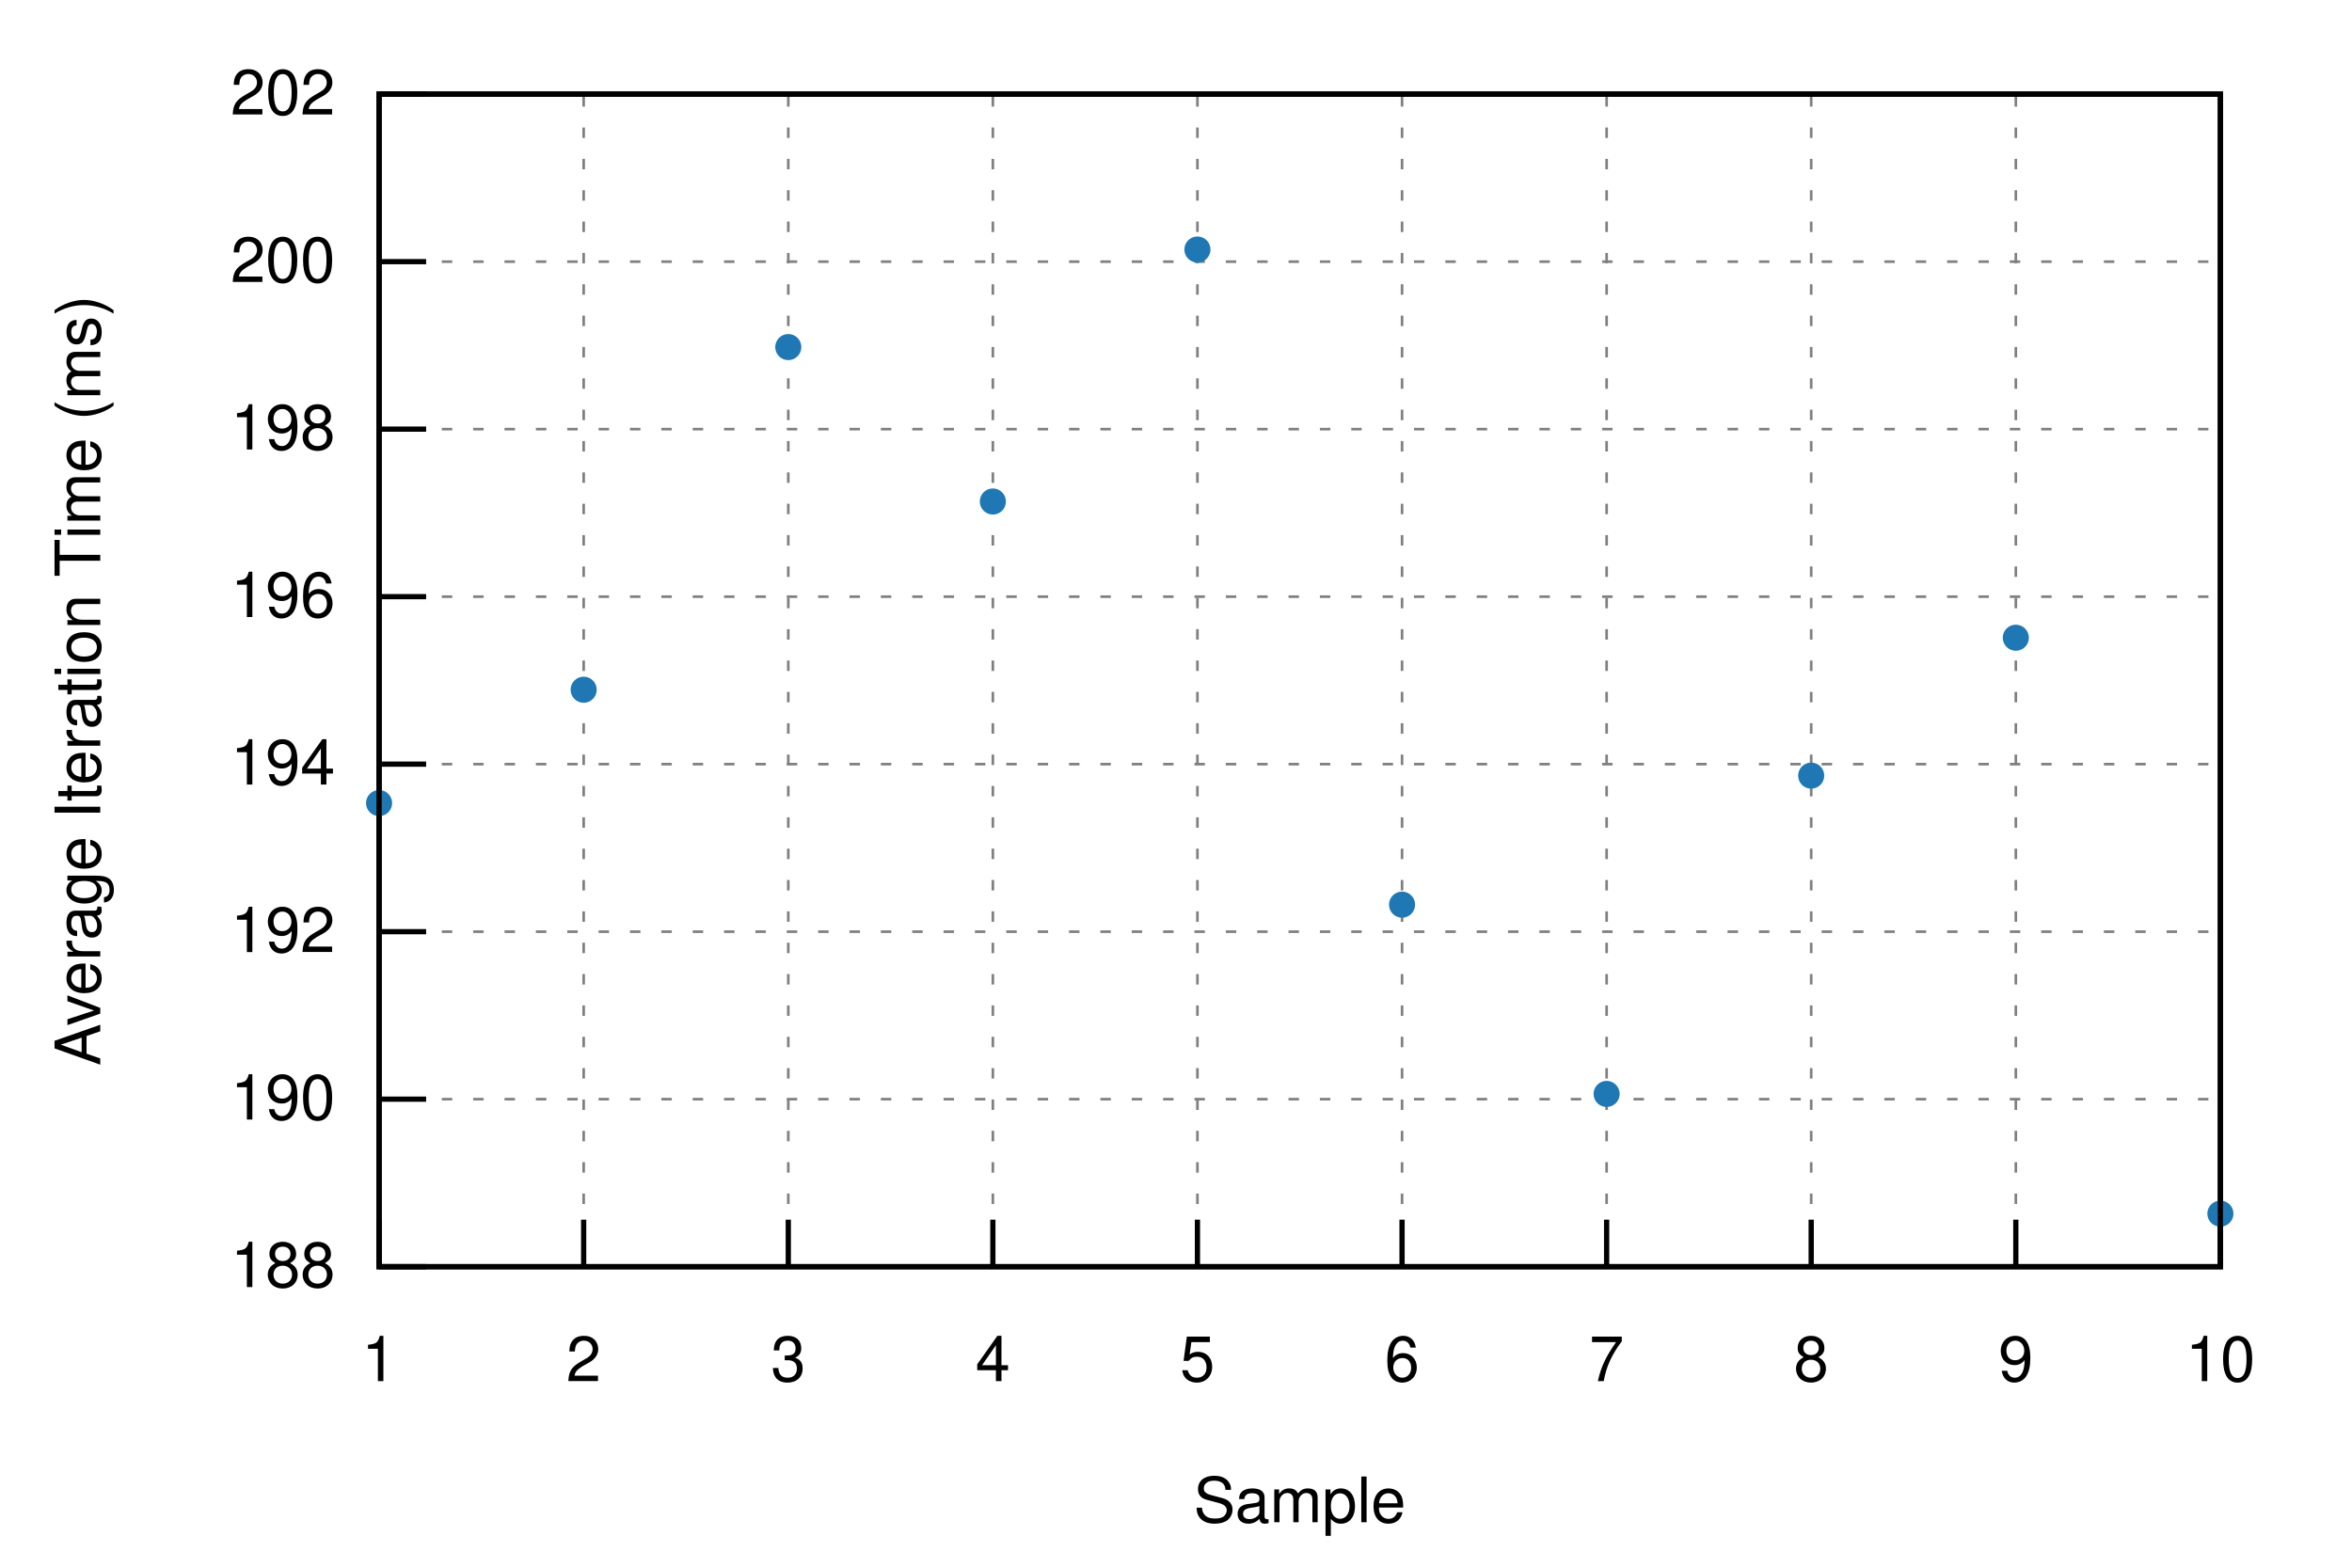
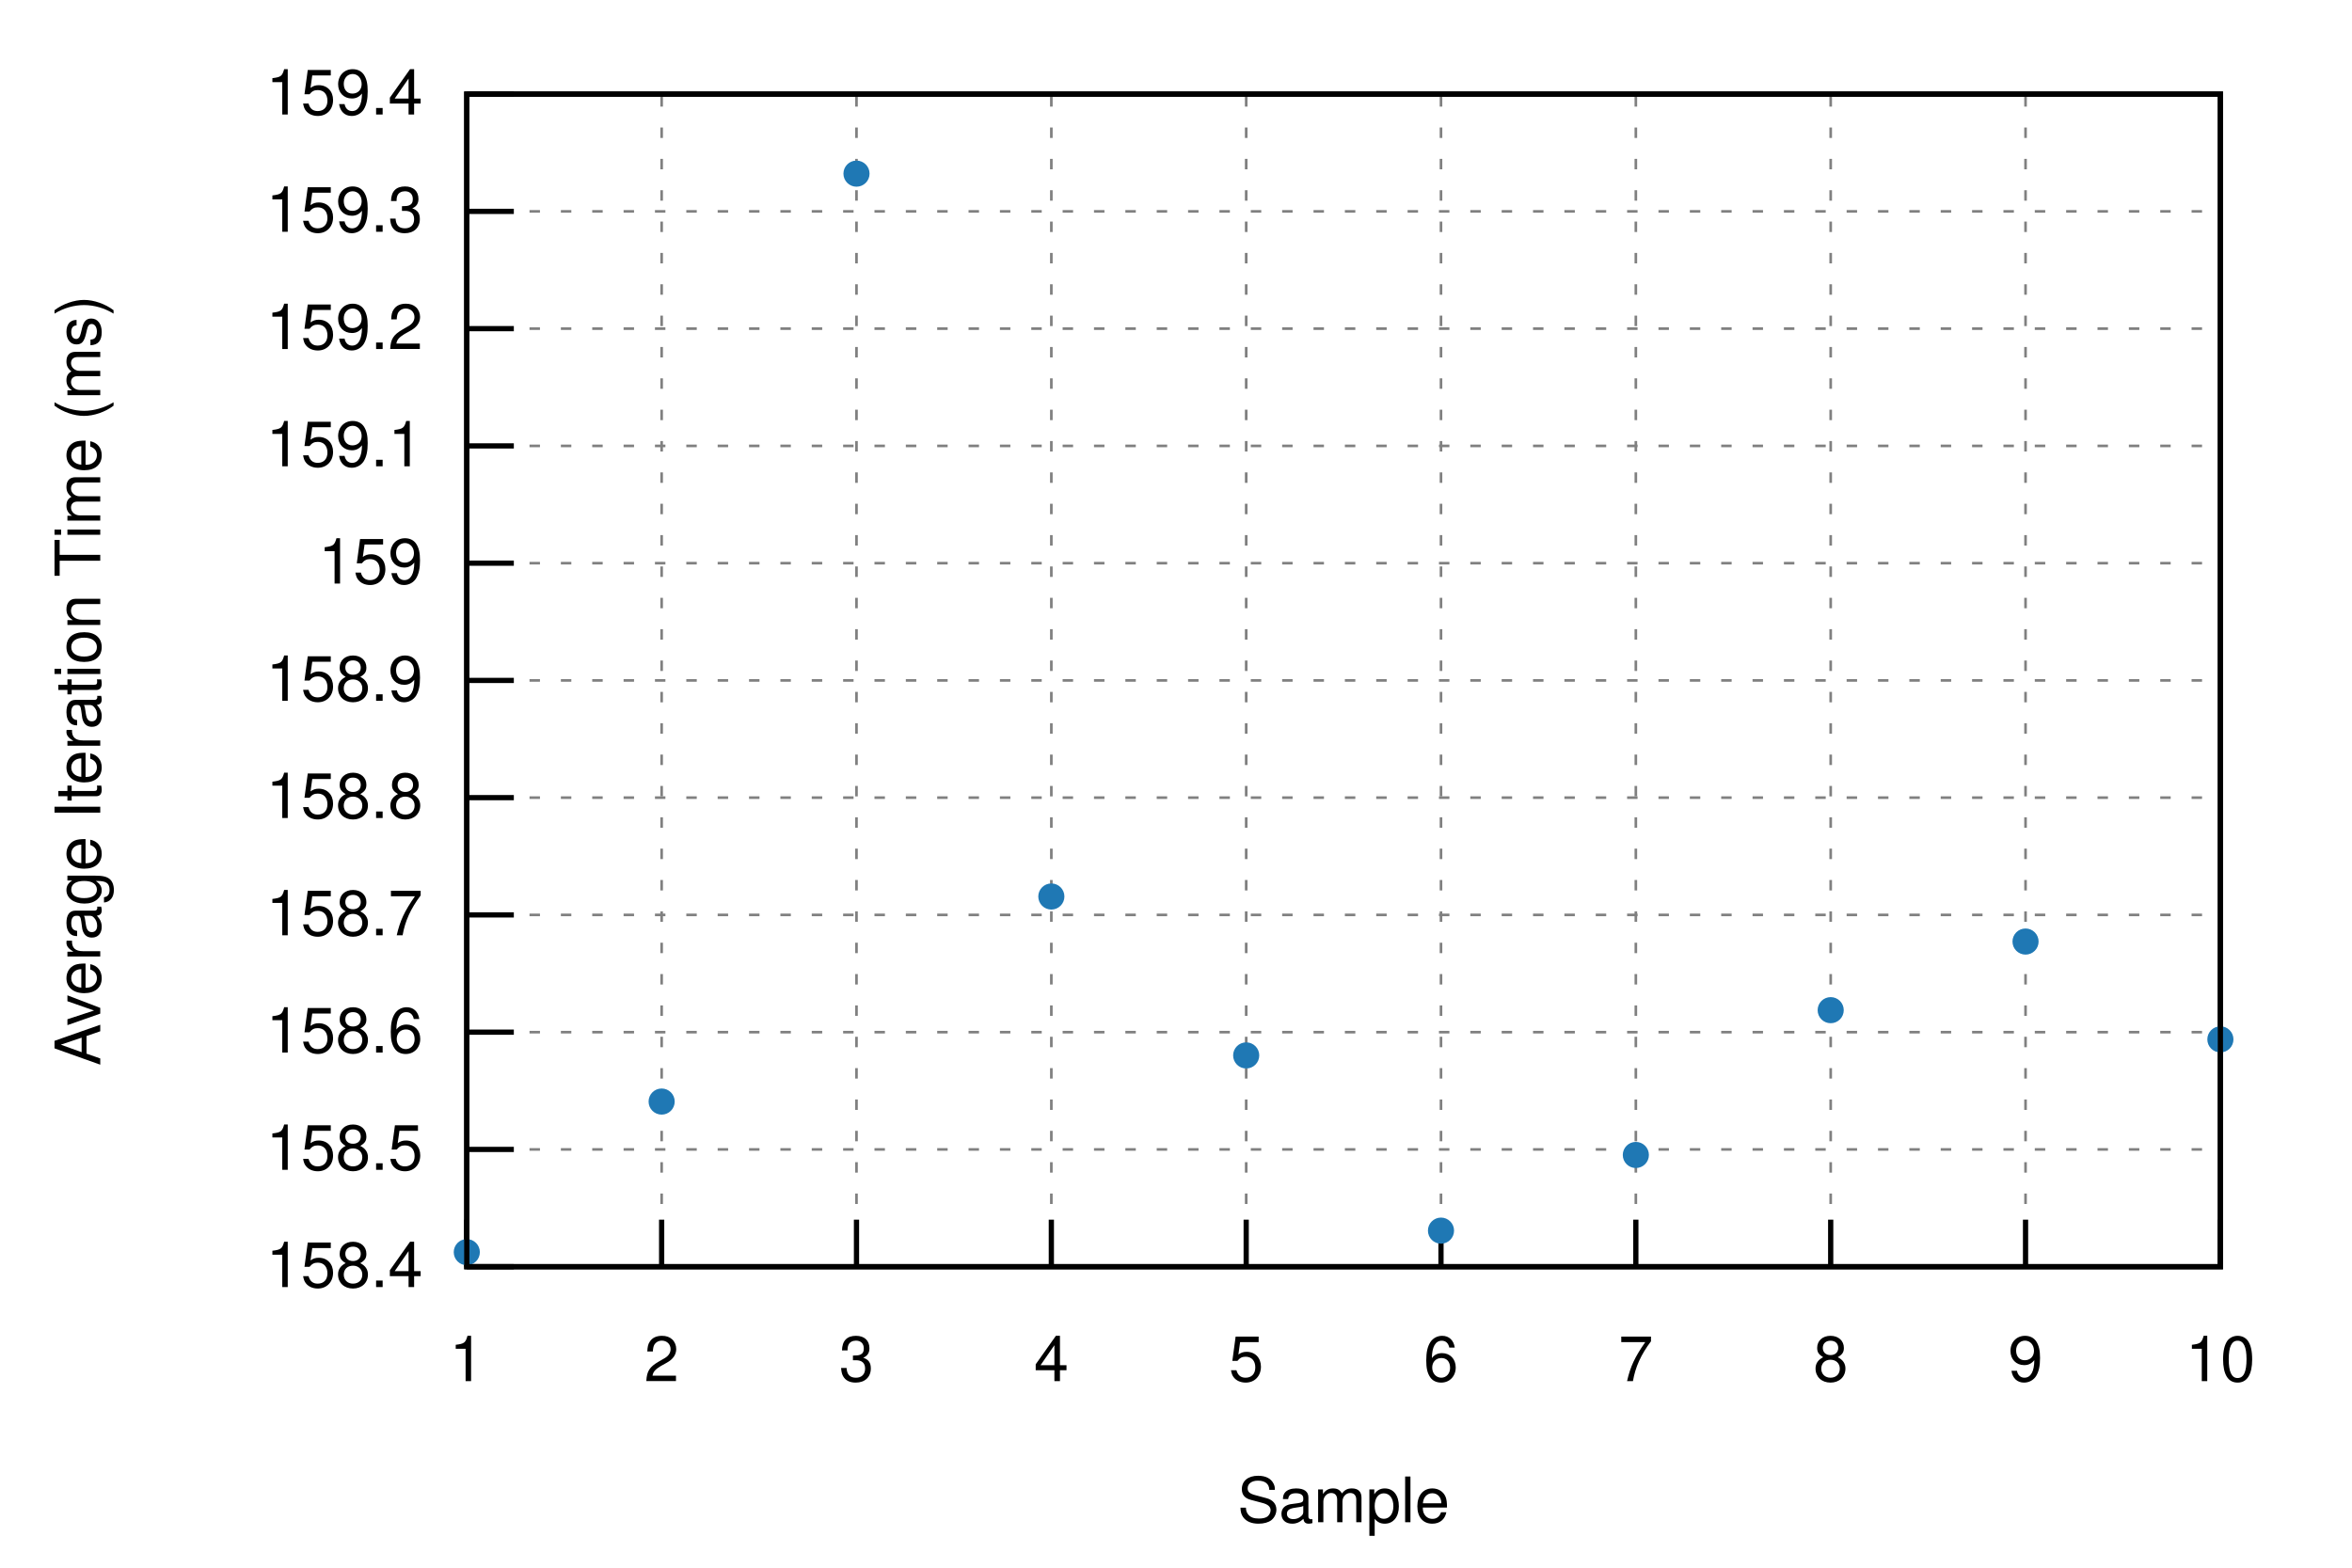
<svg xmlns="http://www.w3.org/2000/svg" xmlns:xlink="http://www.w3.org/1999/xlink" viewBox="0 0 450 300">
  <g id="gnuplot_canvas">
    <rect x="0" y="0" width="450" height="300" fill="none" />
    <defs>
      <circle id="gpDot" r="0.5" stroke-width="0.5" stroke="currentColor" />
      <path id="gpPt0" stroke-width="0.222" stroke="currentColor" d="M-1,0 h2 M0,-1 v2" />
      <path id="gpPt1" stroke-width="0.222" stroke="currentColor" d="M-1,-1 L1,1 M1,-1 L-1,1" />
      <path id="gpPt2" stroke-width="0.222" stroke="currentColor" d="M-1,0 L1,0 M0,-1 L0,1 M-1,-1 L1,1 M-1,1 L1,-1" />
      <rect id="gpPt3" stroke-width="0.222" stroke="currentColor" x="-1" y="-1" width="2" height="2" />
      <rect id="gpPt4" stroke-width="0.222" stroke="currentColor" fill="currentColor" x="-1" y="-1" width="2" height="2" />
      <circle id="gpPt5" stroke-width="0.222" stroke="currentColor" cx="0" cy="0" r="1" />
      <use xlink:href="#gpPt5" id="gpPt6" fill="currentColor" stroke="none" />
      <path id="gpPt7" stroke-width="0.222" stroke="currentColor" d="M0,-1.33 L-1.33,0.67 L1.33,0.67 z" />
      <use xlink:href="#gpPt7" id="gpPt8" fill="currentColor" stroke="none" />
      <use xlink:href="#gpPt7" id="gpPt9" stroke="currentColor" transform="rotate(180)" />
      <use xlink:href="#gpPt9" id="gpPt10" fill="currentColor" stroke="none" />
      <use xlink:href="#gpPt3" id="gpPt11" stroke="currentColor" transform="rotate(45)" />
      <use xlink:href="#gpPt11" id="gpPt12" fill="currentColor" stroke="none" />
      <path id="gpPt13" stroke-width="0.222" stroke="currentColor" d="M0,1.330 L1.265,0.411 L0.782,-1.067 L-0.782,-1.076 L-1.265,0.411 z" />
      <use xlink:href="#gpPt13" id="gpPt14" fill="currentColor" stroke="none" />
      <filter id="textbox" filterUnits="objectBoundingBox" x="0" y="0" height="1" width="1">
        <feFlood flood-color="white" flood-opacity="1" result="bgnd" />
        <feComposite in="SourceGraphic" in2="bgnd" operator="atop" />
      </filter>
      <filter id="greybox" filterUnits="objectBoundingBox" x="0" y="0" height="1" width="1">
        <feFlood flood-color="lightgrey" flood-opacity="1" result="grey" />
        <feComposite in="SourceGraphic" in2="grey" operator="atop" />
      </filter>
    </defs>
    <g fill="none" color="white" stroke="currentColor" stroke-width="1.00" stroke-linecap="butt" stroke-linejoin="miter">
</g>
    <g fill="none" color="black" stroke="currentColor" stroke-width="1.00" stroke-linecap="butt" stroke-linejoin="miter">
</g>
    <g fill="none" color="black" stroke="black" stroke-width="0.50" stroke-linecap="butt" stroke-linejoin="miter">
</g>
    <g fill="none" color="gray" stroke="currentColor" stroke-width="0.50" stroke-linecap="butt" stroke-linejoin="miter">
-       <path stroke="gray" stroke-dasharray="2,4" class="gridline" d="M72.53,242.40 L424.82,242.40  " />
-     </g>
-     <g fill="none" color="gray" stroke="gray" stroke-width="1.00" stroke-linecap="butt" stroke-linejoin="miter">
- </g>
-     <g fill="none" color="black" stroke="currentColor" stroke-width="1.00" stroke-linecap="butt" stroke-linejoin="miter">
-       <path stroke="black" d="M72.53,242.40 L81.53,242.40  " />
-       <g transform="translate(64.14,246.30)" stroke="none" fill="black" font-family="Helvetica" font-size="12.00" text-anchor="end">
-         <text>
-           <tspan font-family="Helvetica"> 188</tspan>
-         </text>
-       </g>
-     </g>
-     <g fill="none" color="black" stroke="currentColor" stroke-width="1.00" stroke-linecap="butt" stroke-linejoin="miter">
- </g>
-     <g fill="none" color="black" stroke="black" stroke-width="0.50" stroke-linecap="butt" stroke-linejoin="miter">
- </g>
-     <g fill="none" color="gray" stroke="currentColor" stroke-width="0.50" stroke-linecap="butt" stroke-linejoin="miter">
-       <path stroke="gray" stroke-dasharray="2,4" class="gridline" d="M72.53,210.34 L424.82,210.34  " />
-     </g>
-     <g fill="none" color="gray" stroke="gray" stroke-width="1.00" stroke-linecap="butt" stroke-linejoin="miter">
- </g>
-     <g fill="none" color="black" stroke="currentColor" stroke-width="1.00" stroke-linecap="butt" stroke-linejoin="miter">
-       <path stroke="black" d="M72.53,210.34 L81.53,210.34  " />
-       <g transform="translate(64.14,214.24)" stroke="none" fill="black" font-family="Helvetica" font-size="12.00" text-anchor="end">
-         <text>
-           <tspan font-family="Helvetica"> 190</tspan>
-         </text>
-       </g>
-     </g>
-     <g fill="none" color="black" stroke="currentColor" stroke-width="1.00" stroke-linecap="butt" stroke-linejoin="miter">
- </g>
-     <g fill="none" color="black" stroke="black" stroke-width="0.50" stroke-linecap="butt" stroke-linejoin="miter">
- </g>
-     <g fill="none" color="gray" stroke="currentColor" stroke-width="0.50" stroke-linecap="butt" stroke-linejoin="miter">
-       <path stroke="gray" stroke-dasharray="2,4" class="gridline" d="M72.53,178.29 L424.82,178.29  " />
-     </g>
-     <g fill="none" color="gray" stroke="gray" stroke-width="1.00" stroke-linecap="butt" stroke-linejoin="miter">
- </g>
-     <g fill="none" color="black" stroke="currentColor" stroke-width="1.00" stroke-linecap="butt" stroke-linejoin="miter">
-       <path stroke="black" d="M72.53,178.29 L81.53,178.29  " />
-       <g transform="translate(64.14,182.19)" stroke="none" fill="black" font-family="Helvetica" font-size="12.00" text-anchor="end">
-         <text>
-           <tspan font-family="Helvetica"> 192</tspan>
-         </text>
-       </g>
-     </g>
-     <g fill="none" color="black" stroke="currentColor" stroke-width="1.00" stroke-linecap="butt" stroke-linejoin="miter">
- </g>
-     <g fill="none" color="black" stroke="black" stroke-width="0.50" stroke-linecap="butt" stroke-linejoin="miter">
- </g>
-     <g fill="none" color="gray" stroke="currentColor" stroke-width="0.50" stroke-linecap="butt" stroke-linejoin="miter">
-       <path stroke="gray" stroke-dasharray="2,4" class="gridline" d="M72.53,146.23 L424.82,146.23  " />
-     </g>
-     <g fill="none" color="gray" stroke="gray" stroke-width="1.00" stroke-linecap="butt" stroke-linejoin="miter">
- </g>
-     <g fill="none" color="black" stroke="currentColor" stroke-width="1.00" stroke-linecap="butt" stroke-linejoin="miter">
-       <path stroke="black" d="M72.53,146.23 L81.53,146.23  " />
-       <g transform="translate(64.14,150.13)" stroke="none" fill="black" font-family="Helvetica" font-size="12.00" text-anchor="end">
-         <text>
-           <tspan font-family="Helvetica"> 194</tspan>
-         </text>
-       </g>
-     </g>
-     <g fill="none" color="black" stroke="currentColor" stroke-width="1.00" stroke-linecap="butt" stroke-linejoin="miter">
- </g>
-     <g fill="none" color="black" stroke="black" stroke-width="0.50" stroke-linecap="butt" stroke-linejoin="miter">
- </g>
-     <g fill="none" color="gray" stroke="currentColor" stroke-width="0.50" stroke-linecap="butt" stroke-linejoin="miter">
-       <path stroke="gray" stroke-dasharray="2,4" class="gridline" d="M72.53,114.18 L424.82,114.18  " />
-     </g>
-     <g fill="none" color="gray" stroke="gray" stroke-width="1.00" stroke-linecap="butt" stroke-linejoin="miter">
- </g>
-     <g fill="none" color="black" stroke="currentColor" stroke-width="1.00" stroke-linecap="butt" stroke-linejoin="miter">
-       <path stroke="black" d="M72.53,114.18 L81.53,114.18  " />
-       <g transform="translate(64.14,118.08)" stroke="none" fill="black" font-family="Helvetica" font-size="12.00" text-anchor="end">
-         <text>
-           <tspan font-family="Helvetica"> 196</tspan>
-         </text>
-       </g>
-     </g>
-     <g fill="none" color="black" stroke="currentColor" stroke-width="1.00" stroke-linecap="butt" stroke-linejoin="miter">
- </g>
-     <g fill="none" color="black" stroke="black" stroke-width="0.50" stroke-linecap="butt" stroke-linejoin="miter">
- </g>
-     <g fill="none" color="gray" stroke="currentColor" stroke-width="0.50" stroke-linecap="butt" stroke-linejoin="miter">
-       <path stroke="gray" stroke-dasharray="2,4" class="gridline" d="M72.53,82.12 L424.82,82.12  " />
-     </g>
-     <g fill="none" color="gray" stroke="gray" stroke-width="1.00" stroke-linecap="butt" stroke-linejoin="miter">
- </g>
-     <g fill="none" color="black" stroke="currentColor" stroke-width="1.00" stroke-linecap="butt" stroke-linejoin="miter">
-       <path stroke="black" d="M72.53,82.12 L81.53,82.12  " />
-       <g transform="translate(64.14,86.02)" stroke="none" fill="black" font-family="Helvetica" font-size="12.00" text-anchor="end">
-         <text>
-           <tspan font-family="Helvetica"> 198</tspan>
-         </text>
-       </g>
-     </g>
-     <g fill="none" color="black" stroke="currentColor" stroke-width="1.00" stroke-linecap="butt" stroke-linejoin="miter">
- </g>
-     <g fill="none" color="black" stroke="black" stroke-width="0.50" stroke-linecap="butt" stroke-linejoin="miter">
- </g>
-     <g fill="none" color="gray" stroke="currentColor" stroke-width="0.50" stroke-linecap="butt" stroke-linejoin="miter">
-       <path stroke="gray" stroke-dasharray="2,4" class="gridline" d="M72.53,50.07 L424.82,50.07  " />
-     </g>
-     <g fill="none" color="gray" stroke="gray" stroke-width="1.00" stroke-linecap="butt" stroke-linejoin="miter">
- </g>
-     <g fill="none" color="black" stroke="currentColor" stroke-width="1.00" stroke-linecap="butt" stroke-linejoin="miter">
-       <path stroke="black" d="M72.53,50.07 L81.53,50.07  " />
-       <g transform="translate(64.14,53.97)" stroke="none" fill="black" font-family="Helvetica" font-size="12.00" text-anchor="end">
-         <text>
-           <tspan font-family="Helvetica"> 200</tspan>
-         </text>
-       </g>
-     </g>
-     <g fill="none" color="black" stroke="currentColor" stroke-width="1.00" stroke-linecap="butt" stroke-linejoin="miter">
- </g>
-     <g fill="none" color="black" stroke="black" stroke-width="0.50" stroke-linecap="butt" stroke-linejoin="miter">
- </g>
-     <g fill="none" color="gray" stroke="currentColor" stroke-width="0.50" stroke-linecap="butt" stroke-linejoin="miter">
-       <path stroke="gray" stroke-dasharray="2,4" class="gridline" d="M72.53,18.01 L424.82,18.01  " />
-     </g>
-     <g fill="none" color="gray" stroke="gray" stroke-width="1.00" stroke-linecap="butt" stroke-linejoin="miter">
- </g>
-     <g fill="none" color="black" stroke="currentColor" stroke-width="1.00" stroke-linecap="butt" stroke-linejoin="miter">
-       <path stroke="black" d="M72.53,18.01 L81.53,18.01  " />
-       <g transform="translate(64.14,21.91)" stroke="none" fill="black" font-family="Helvetica" font-size="12.00" text-anchor="end">
-         <text>
-           <tspan font-family="Helvetica"> 202</tspan>
-         </text>
-       </g>
-     </g>
-     <g fill="none" color="black" stroke="currentColor" stroke-width="1.00" stroke-linecap="butt" stroke-linejoin="miter">
- </g>
-     <g fill="none" color="black" stroke="black" stroke-width="0.50" stroke-linecap="butt" stroke-linejoin="miter">
- </g>
-     <g fill="none" color="gray" stroke="currentColor" stroke-width="0.50" stroke-linecap="butt" stroke-linejoin="miter">
-       <path stroke="gray" stroke-dasharray="2,4" class="gridline" d="M72.53,242.40 L72.53,18.01  " />
-     </g>
-     <g fill="none" color="gray" stroke="gray" stroke-width="1.00" stroke-linecap="butt" stroke-linejoin="miter">
- </g>
-     <g fill="none" color="black" stroke="currentColor" stroke-width="1.00" stroke-linecap="butt" stroke-linejoin="miter">
-       <path stroke="black" d="M72.53,242.40 L72.53,233.40  " />
-       <g transform="translate(72.53,264.30)" stroke="none" fill="black" font-family="Helvetica" font-size="12.00" text-anchor="middle">
+       <path stroke="gray" stroke-dasharray="2,4" class="gridline" d="M89.31,242.40 L424.82,242.40  " />
+     </g>
+     <g fill="none" color="gray" stroke="gray" stroke-width="1.00" stroke-linecap="butt" stroke-linejoin="miter">
+ </g>
+     <g fill="none" color="black" stroke="currentColor" stroke-width="1.00" stroke-linecap="butt" stroke-linejoin="miter">
+       <path stroke="black" d="M89.31,242.40 L98.31,242.40  " />
+       <g transform="translate(80.92,246.30)" stroke="none" fill="black" font-family="Helvetica" font-size="12.00" text-anchor="end">
+         <text>
+           <tspan font-family="Helvetica"> 158.4</tspan>
+         </text>
+       </g>
+     </g>
+     <g fill="none" color="black" stroke="currentColor" stroke-width="1.00" stroke-linecap="butt" stroke-linejoin="miter">
+ </g>
+     <g fill="none" color="black" stroke="black" stroke-width="0.50" stroke-linecap="butt" stroke-linejoin="miter">
+ </g>
+     <g fill="none" color="gray" stroke="currentColor" stroke-width="0.50" stroke-linecap="butt" stroke-linejoin="miter">
+       <path stroke="gray" stroke-dasharray="2,4" class="gridline" d="M89.31,219.96 L424.82,219.96  " />
+     </g>
+     <g fill="none" color="gray" stroke="gray" stroke-width="1.00" stroke-linecap="butt" stroke-linejoin="miter">
+ </g>
+     <g fill="none" color="black" stroke="currentColor" stroke-width="1.00" stroke-linecap="butt" stroke-linejoin="miter">
+       <path stroke="black" d="M89.31,219.96 L98.31,219.96  " />
+       <g transform="translate(80.92,223.86)" stroke="none" fill="black" font-family="Helvetica" font-size="12.00" text-anchor="end">
+         <text>
+           <tspan font-family="Helvetica"> 158.5</tspan>
+         </text>
+       </g>
+     </g>
+     <g fill="none" color="black" stroke="currentColor" stroke-width="1.00" stroke-linecap="butt" stroke-linejoin="miter">
+ </g>
+     <g fill="none" color="black" stroke="black" stroke-width="0.50" stroke-linecap="butt" stroke-linejoin="miter">
+ </g>
+     <g fill="none" color="gray" stroke="currentColor" stroke-width="0.50" stroke-linecap="butt" stroke-linejoin="miter">
+       <path stroke="gray" stroke-dasharray="2,4" class="gridline" d="M89.31,197.52 L424.82,197.52  " />
+     </g>
+     <g fill="none" color="gray" stroke="gray" stroke-width="1.00" stroke-linecap="butt" stroke-linejoin="miter">
+ </g>
+     <g fill="none" color="black" stroke="currentColor" stroke-width="1.00" stroke-linecap="butt" stroke-linejoin="miter">
+       <path stroke="black" d="M89.31,197.52 L98.31,197.52  " />
+       <g transform="translate(80.92,201.42)" stroke="none" fill="black" font-family="Helvetica" font-size="12.00" text-anchor="end">
+         <text>
+           <tspan font-family="Helvetica"> 158.6</tspan>
+         </text>
+       </g>
+     </g>
+     <g fill="none" color="black" stroke="currentColor" stroke-width="1.00" stroke-linecap="butt" stroke-linejoin="miter">
+ </g>
+     <g fill="none" color="black" stroke="black" stroke-width="0.50" stroke-linecap="butt" stroke-linejoin="miter">
+ </g>
+     <g fill="none" color="gray" stroke="currentColor" stroke-width="0.50" stroke-linecap="butt" stroke-linejoin="miter">
+       <path stroke="gray" stroke-dasharray="2,4" class="gridline" d="M89.31,175.08 L424.82,175.08  " />
+     </g>
+     <g fill="none" color="gray" stroke="gray" stroke-width="1.00" stroke-linecap="butt" stroke-linejoin="miter">
+ </g>
+     <g fill="none" color="black" stroke="currentColor" stroke-width="1.00" stroke-linecap="butt" stroke-linejoin="miter">
+       <path stroke="black" d="M89.31,175.08 L98.31,175.08  " />
+       <g transform="translate(80.92,178.98)" stroke="none" fill="black" font-family="Helvetica" font-size="12.00" text-anchor="end">
+         <text>
+           <tspan font-family="Helvetica"> 158.7</tspan>
+         </text>
+       </g>
+     </g>
+     <g fill="none" color="black" stroke="currentColor" stroke-width="1.00" stroke-linecap="butt" stroke-linejoin="miter">
+ </g>
+     <g fill="none" color="black" stroke="black" stroke-width="0.50" stroke-linecap="butt" stroke-linejoin="miter">
+ </g>
+     <g fill="none" color="gray" stroke="currentColor" stroke-width="0.50" stroke-linecap="butt" stroke-linejoin="miter">
+       <path stroke="gray" stroke-dasharray="2,4" class="gridline" d="M89.31,152.64 L424.82,152.64  " />
+     </g>
+     <g fill="none" color="gray" stroke="gray" stroke-width="1.00" stroke-linecap="butt" stroke-linejoin="miter">
+ </g>
+     <g fill="none" color="black" stroke="currentColor" stroke-width="1.00" stroke-linecap="butt" stroke-linejoin="miter">
+       <path stroke="black" d="M89.31,152.64 L98.31,152.64  " />
+       <g transform="translate(80.92,156.54)" stroke="none" fill="black" font-family="Helvetica" font-size="12.00" text-anchor="end">
+         <text>
+           <tspan font-family="Helvetica"> 158.8</tspan>
+         </text>
+       </g>
+     </g>
+     <g fill="none" color="black" stroke="currentColor" stroke-width="1.00" stroke-linecap="butt" stroke-linejoin="miter">
+ </g>
+     <g fill="none" color="black" stroke="black" stroke-width="0.50" stroke-linecap="butt" stroke-linejoin="miter">
+ </g>
+     <g fill="none" color="gray" stroke="currentColor" stroke-width="0.50" stroke-linecap="butt" stroke-linejoin="miter">
+       <path stroke="gray" stroke-dasharray="2,4" class="gridline" d="M89.31,130.21 L424.82,130.21  " />
+     </g>
+     <g fill="none" color="gray" stroke="gray" stroke-width="1.00" stroke-linecap="butt" stroke-linejoin="miter">
+ </g>
+     <g fill="none" color="black" stroke="currentColor" stroke-width="1.00" stroke-linecap="butt" stroke-linejoin="miter">
+       <path stroke="black" d="M89.31,130.21 L98.31,130.21  " />
+       <g transform="translate(80.92,134.11)" stroke="none" fill="black" font-family="Helvetica" font-size="12.00" text-anchor="end">
+         <text>
+           <tspan font-family="Helvetica"> 158.9</tspan>
+         </text>
+       </g>
+     </g>
+     <g fill="none" color="black" stroke="currentColor" stroke-width="1.00" stroke-linecap="butt" stroke-linejoin="miter">
+ </g>
+     <g fill="none" color="black" stroke="black" stroke-width="0.50" stroke-linecap="butt" stroke-linejoin="miter">
+ </g>
+     <g fill="none" color="gray" stroke="currentColor" stroke-width="0.50" stroke-linecap="butt" stroke-linejoin="miter">
+       <path stroke="gray" stroke-dasharray="2,4" class="gridline" d="M89.31,107.77 L424.82,107.77  " />
+     </g>
+     <g fill="none" color="gray" stroke="gray" stroke-width="1.00" stroke-linecap="butt" stroke-linejoin="miter">
+ </g>
+     <g fill="none" color="black" stroke="currentColor" stroke-width="1.00" stroke-linecap="butt" stroke-linejoin="miter">
+       <path stroke="black" d="M89.31,107.77 L98.31,107.77  " />
+       <g transform="translate(80.92,111.67)" stroke="none" fill="black" font-family="Helvetica" font-size="12.00" text-anchor="end">
+         <text>
+           <tspan font-family="Helvetica"> 159</tspan>
+         </text>
+       </g>
+     </g>
+     <g fill="none" color="black" stroke="currentColor" stroke-width="1.00" stroke-linecap="butt" stroke-linejoin="miter">
+ </g>
+     <g fill="none" color="black" stroke="black" stroke-width="0.50" stroke-linecap="butt" stroke-linejoin="miter">
+ </g>
+     <g fill="none" color="gray" stroke="currentColor" stroke-width="0.50" stroke-linecap="butt" stroke-linejoin="miter">
+       <path stroke="gray" stroke-dasharray="2,4" class="gridline" d="M89.31,85.33 L424.82,85.33  " />
+     </g>
+     <g fill="none" color="gray" stroke="gray" stroke-width="1.00" stroke-linecap="butt" stroke-linejoin="miter">
+ </g>
+     <g fill="none" color="black" stroke="currentColor" stroke-width="1.00" stroke-linecap="butt" stroke-linejoin="miter">
+       <path stroke="black" d="M89.31,85.33 L98.31,85.33  " />
+       <g transform="translate(80.92,89.23)" stroke="none" fill="black" font-family="Helvetica" font-size="12.00" text-anchor="end">
+         <text>
+           <tspan font-family="Helvetica"> 159.1</tspan>
+         </text>
+       </g>
+     </g>
+     <g fill="none" color="black" stroke="currentColor" stroke-width="1.00" stroke-linecap="butt" stroke-linejoin="miter">
+ </g>
+     <g fill="none" color="black" stroke="black" stroke-width="0.50" stroke-linecap="butt" stroke-linejoin="miter">
+ </g>
+     <g fill="none" color="gray" stroke="currentColor" stroke-width="0.50" stroke-linecap="butt" stroke-linejoin="miter">
+       <path stroke="gray" stroke-dasharray="2,4" class="gridline" d="M89.31,62.89 L424.82,62.89  " />
+     </g>
+     <g fill="none" color="gray" stroke="gray" stroke-width="1.00" stroke-linecap="butt" stroke-linejoin="miter">
+ </g>
+     <g fill="none" color="black" stroke="currentColor" stroke-width="1.00" stroke-linecap="butt" stroke-linejoin="miter">
+       <path stroke="black" d="M89.31,62.89 L98.31,62.89  " />
+       <g transform="translate(80.92,66.79)" stroke="none" fill="black" font-family="Helvetica" font-size="12.00" text-anchor="end">
+         <text>
+           <tspan font-family="Helvetica"> 159.2</tspan>
+         </text>
+       </g>
+     </g>
+     <g fill="none" color="black" stroke="currentColor" stroke-width="1.00" stroke-linecap="butt" stroke-linejoin="miter">
+ </g>
+     <g fill="none" color="black" stroke="black" stroke-width="0.50" stroke-linecap="butt" stroke-linejoin="miter">
+ </g>
+     <g fill="none" color="gray" stroke="currentColor" stroke-width="0.50" stroke-linecap="butt" stroke-linejoin="miter">
+       <path stroke="gray" stroke-dasharray="2,4" class="gridline" d="M89.31,40.45 L424.82,40.45  " />
+     </g>
+     <g fill="none" color="gray" stroke="gray" stroke-width="1.00" stroke-linecap="butt" stroke-linejoin="miter">
+ </g>
+     <g fill="none" color="black" stroke="currentColor" stroke-width="1.00" stroke-linecap="butt" stroke-linejoin="miter">
+       <path stroke="black" d="M89.31,40.45 L98.31,40.45  " />
+       <g transform="translate(80.92,44.35)" stroke="none" fill="black" font-family="Helvetica" font-size="12.00" text-anchor="end">
+         <text>
+           <tspan font-family="Helvetica"> 159.3</tspan>
+         </text>
+       </g>
+     </g>
+     <g fill="none" color="black" stroke="currentColor" stroke-width="1.00" stroke-linecap="butt" stroke-linejoin="miter">
+ </g>
+     <g fill="none" color="black" stroke="black" stroke-width="0.50" stroke-linecap="butt" stroke-linejoin="miter">
+ </g>
+     <g fill="none" color="gray" stroke="currentColor" stroke-width="0.50" stroke-linecap="butt" stroke-linejoin="miter">
+       <path stroke="gray" stroke-dasharray="2,4" class="gridline" d="M89.31,18.01 L424.82,18.01  " />
+     </g>
+     <g fill="none" color="gray" stroke="gray" stroke-width="1.00" stroke-linecap="butt" stroke-linejoin="miter">
+ </g>
+     <g fill="none" color="black" stroke="currentColor" stroke-width="1.00" stroke-linecap="butt" stroke-linejoin="miter">
+       <path stroke="black" d="M89.31,18.01 L98.31,18.01  " />
+       <g transform="translate(80.92,21.91)" stroke="none" fill="black" font-family="Helvetica" font-size="12.00" text-anchor="end">
+         <text>
+           <tspan font-family="Helvetica"> 159.4</tspan>
+         </text>
+       </g>
+     </g>
+     <g fill="none" color="black" stroke="currentColor" stroke-width="1.00" stroke-linecap="butt" stroke-linejoin="miter">
+ </g>
+     <g fill="none" color="black" stroke="black" stroke-width="0.50" stroke-linecap="butt" stroke-linejoin="miter">
+ </g>
+     <g fill="none" color="gray" stroke="currentColor" stroke-width="0.50" stroke-linecap="butt" stroke-linejoin="miter">
+       <path stroke="gray" stroke-dasharray="2,4" class="gridline" d="M89.31,242.40 L89.31,18.01  " />
+     </g>
+     <g fill="none" color="gray" stroke="gray" stroke-width="1.00" stroke-linecap="butt" stroke-linejoin="miter">
+ </g>
+     <g fill="none" color="black" stroke="currentColor" stroke-width="1.00" stroke-linecap="butt" stroke-linejoin="miter">
+       <path stroke="black" d="M89.31,242.40 L89.31,233.40  " />
+       <g transform="translate(89.31,264.30)" stroke="none" fill="black" font-family="Helvetica" font-size="12.00" text-anchor="middle">
        <text>
          <tspan font-family="Helvetica"> 1</tspan>
        </text>
      </g>
    </g>
    <g fill="none" color="black" stroke="currentColor" stroke-width="1.00" stroke-linecap="butt" stroke-linejoin="miter">
</g>
    <g fill="none" color="black" stroke="black" stroke-width="0.50" stroke-linecap="butt" stroke-linejoin="miter">
</g>
    <g fill="none" color="gray" stroke="currentColor" stroke-width="0.50" stroke-linecap="butt" stroke-linejoin="miter">
-       <path stroke="gray" stroke-dasharray="2,4" class="gridline" d="M111.67,242.40 L111.67,18.01  " />
-     </g>
-     <g fill="none" color="gray" stroke="gray" stroke-width="1.00" stroke-linecap="butt" stroke-linejoin="miter">
- </g>
-     <g fill="none" color="black" stroke="currentColor" stroke-width="1.00" stroke-linecap="butt" stroke-linejoin="miter">
-       <path stroke="black" d="M111.67,242.40 L111.67,233.40  " />
-       <g transform="translate(111.67,264.30)" stroke="none" fill="black" font-family="Helvetica" font-size="12.00" text-anchor="middle">
+       <path stroke="gray" stroke-dasharray="2,4" class="gridline" d="M126.59,242.40 L126.59,18.01  " />
+     </g>
+     <g fill="none" color="gray" stroke="gray" stroke-width="1.00" stroke-linecap="butt" stroke-linejoin="miter">
+ </g>
+     <g fill="none" color="black" stroke="currentColor" stroke-width="1.00" stroke-linecap="butt" stroke-linejoin="miter">
+       <path stroke="black" d="M126.59,242.40 L126.59,233.40  " />
+       <g transform="translate(126.59,264.30)" stroke="none" fill="black" font-family="Helvetica" font-size="12.00" text-anchor="middle">
        <text>
          <tspan font-family="Helvetica"> 2</tspan>
        </text>
      </g>
    </g>
    <g fill="none" color="black" stroke="currentColor" stroke-width="1.00" stroke-linecap="butt" stroke-linejoin="miter">
</g>
    <g fill="none" color="black" stroke="black" stroke-width="0.50" stroke-linecap="butt" stroke-linejoin="miter">
</g>
    <g fill="none" color="gray" stroke="currentColor" stroke-width="0.50" stroke-linecap="butt" stroke-linejoin="miter">
-       <path stroke="gray" stroke-dasharray="2,4" class="gridline" d="M150.82,242.40 L150.82,18.01  " />
-     </g>
-     <g fill="none" color="gray" stroke="gray" stroke-width="1.00" stroke-linecap="butt" stroke-linejoin="miter">
- </g>
-     <g fill="none" color="black" stroke="currentColor" stroke-width="1.00" stroke-linecap="butt" stroke-linejoin="miter">
-       <path stroke="black" d="M150.82,242.40 L150.82,233.40  " />
-       <g transform="translate(150.82,264.30)" stroke="none" fill="black" font-family="Helvetica" font-size="12.00" text-anchor="middle">
+       <path stroke="gray" stroke-dasharray="2,4" class="gridline" d="M163.87,242.40 L163.87,18.01  " />
+     </g>
+     <g fill="none" color="gray" stroke="gray" stroke-width="1.00" stroke-linecap="butt" stroke-linejoin="miter">
+ </g>
+     <g fill="none" color="black" stroke="currentColor" stroke-width="1.00" stroke-linecap="butt" stroke-linejoin="miter">
+       <path stroke="black" d="M163.87,242.40 L163.87,233.40  " />
+       <g transform="translate(163.87,264.30)" stroke="none" fill="black" font-family="Helvetica" font-size="12.00" text-anchor="middle">
        <text>
          <tspan font-family="Helvetica"> 3</tspan>
        </text>
      </g>
    </g>
    <g fill="none" color="black" stroke="currentColor" stroke-width="1.00" stroke-linecap="butt" stroke-linejoin="miter">
</g>
    <g fill="none" color="black" stroke="black" stroke-width="0.50" stroke-linecap="butt" stroke-linejoin="miter">
</g>
    <g fill="none" color="gray" stroke="currentColor" stroke-width="0.50" stroke-linecap="butt" stroke-linejoin="miter">
-       <path stroke="gray" stroke-dasharray="2,4" class="gridline" d="M189.96,242.40 L189.96,18.01  " />
-     </g>
-     <g fill="none" color="gray" stroke="gray" stroke-width="1.00" stroke-linecap="butt" stroke-linejoin="miter">
- </g>
-     <g fill="none" color="black" stroke="currentColor" stroke-width="1.00" stroke-linecap="butt" stroke-linejoin="miter">
-       <path stroke="black" d="M189.96,242.40 L189.96,233.40  " />
-       <g transform="translate(189.96,264.30)" stroke="none" fill="black" font-family="Helvetica" font-size="12.00" text-anchor="middle">
+       <path stroke="gray" stroke-dasharray="2,4" class="gridline" d="M201.15,242.40 L201.15,18.01  " />
+     </g>
+     <g fill="none" color="gray" stroke="gray" stroke-width="1.00" stroke-linecap="butt" stroke-linejoin="miter">
+ </g>
+     <g fill="none" color="black" stroke="currentColor" stroke-width="1.00" stroke-linecap="butt" stroke-linejoin="miter">
+       <path stroke="black" d="M201.15,242.40 L201.15,233.40  " />
+       <g transform="translate(201.15,264.30)" stroke="none" fill="black" font-family="Helvetica" font-size="12.00" text-anchor="middle">
        <text>
          <tspan font-family="Helvetica"> 4</tspan>
        </text>
      </g>
    </g>
    <g fill="none" color="black" stroke="currentColor" stroke-width="1.00" stroke-linecap="butt" stroke-linejoin="miter">
</g>
    <g fill="none" color="black" stroke="black" stroke-width="0.50" stroke-linecap="butt" stroke-linejoin="miter">
</g>
    <g fill="none" color="gray" stroke="currentColor" stroke-width="0.50" stroke-linecap="butt" stroke-linejoin="miter">
-       <path stroke="gray" stroke-dasharray="2,4" class="gridline" d="M229.10,242.40 L229.10,18.01  " />
-     </g>
-     <g fill="none" color="gray" stroke="gray" stroke-width="1.00" stroke-linecap="butt" stroke-linejoin="miter">
- </g>
-     <g fill="none" color="black" stroke="currentColor" stroke-width="1.00" stroke-linecap="butt" stroke-linejoin="miter">
-       <path stroke="black" d="M229.10,242.40 L229.10,233.40  " />
-       <g transform="translate(229.10,264.30)" stroke="none" fill="black" font-family="Helvetica" font-size="12.00" text-anchor="middle">
+       <path stroke="gray" stroke-dasharray="2,4" class="gridline" d="M238.43,242.40 L238.43,18.01  " />
+     </g>
+     <g fill="none" color="gray" stroke="gray" stroke-width="1.00" stroke-linecap="butt" stroke-linejoin="miter">
+ </g>
+     <g fill="none" color="black" stroke="currentColor" stroke-width="1.00" stroke-linecap="butt" stroke-linejoin="miter">
+       <path stroke="black" d="M238.43,242.40 L238.43,233.40  " />
+       <g transform="translate(238.43,264.30)" stroke="none" fill="black" font-family="Helvetica" font-size="12.00" text-anchor="middle">
        <text>
          <tspan font-family="Helvetica"> 5</tspan>
        </text>
      </g>
    </g>
    <g fill="none" color="black" stroke="currentColor" stroke-width="1.00" stroke-linecap="butt" stroke-linejoin="miter">
</g>
    <g fill="none" color="black" stroke="black" stroke-width="0.50" stroke-linecap="butt" stroke-linejoin="miter">
</g>
    <g fill="none" color="gray" stroke="currentColor" stroke-width="0.50" stroke-linecap="butt" stroke-linejoin="miter">
-       <path stroke="gray" stroke-dasharray="2,4" class="gridline" d="M268.25,242.40 L268.25,18.01  " />
-     </g>
-     <g fill="none" color="gray" stroke="gray" stroke-width="1.00" stroke-linecap="butt" stroke-linejoin="miter">
- </g>
-     <g fill="none" color="black" stroke="currentColor" stroke-width="1.00" stroke-linecap="butt" stroke-linejoin="miter">
-       <path stroke="black" d="M268.25,242.40 L268.25,233.40  " />
-       <g transform="translate(268.25,264.30)" stroke="none" fill="black" font-family="Helvetica" font-size="12.00" text-anchor="middle">
+       <path stroke="gray" stroke-dasharray="2,4" class="gridline" d="M275.70,242.40 L275.70,18.01  " />
+     </g>
+     <g fill="none" color="gray" stroke="gray" stroke-width="1.00" stroke-linecap="butt" stroke-linejoin="miter">
+ </g>
+     <g fill="none" color="black" stroke="currentColor" stroke-width="1.00" stroke-linecap="butt" stroke-linejoin="miter">
+       <path stroke="black" d="M275.70,242.40 L275.70,233.40  " />
+       <g transform="translate(275.70,264.30)" stroke="none" fill="black" font-family="Helvetica" font-size="12.00" text-anchor="middle">
        <text>
          <tspan font-family="Helvetica"> 6</tspan>
        </text>
      </g>
    </g>
    <g fill="none" color="black" stroke="currentColor" stroke-width="1.00" stroke-linecap="butt" stroke-linejoin="miter">
</g>
    <g fill="none" color="black" stroke="black" stroke-width="0.50" stroke-linecap="butt" stroke-linejoin="miter">
</g>
    <g fill="none" color="gray" stroke="currentColor" stroke-width="0.50" stroke-linecap="butt" stroke-linejoin="miter">
-       <path stroke="gray" stroke-dasharray="2,4" class="gridline" d="M307.39,242.40 L307.39,18.01  " />
-     </g>
-     <g fill="none" color="gray" stroke="gray" stroke-width="1.00" stroke-linecap="butt" stroke-linejoin="miter">
- </g>
-     <g fill="none" color="black" stroke="currentColor" stroke-width="1.00" stroke-linecap="butt" stroke-linejoin="miter">
-       <path stroke="black" d="M307.39,242.40 L307.39,233.40  " />
-       <g transform="translate(307.39,264.30)" stroke="none" fill="black" font-family="Helvetica" font-size="12.00" text-anchor="middle">
+       <path stroke="gray" stroke-dasharray="2,4" class="gridline" d="M312.98,242.40 L312.98,18.01  " />
+     </g>
+     <g fill="none" color="gray" stroke="gray" stroke-width="1.00" stroke-linecap="butt" stroke-linejoin="miter">
+ </g>
+     <g fill="none" color="black" stroke="currentColor" stroke-width="1.00" stroke-linecap="butt" stroke-linejoin="miter">
+       <path stroke="black" d="M312.98,242.40 L312.98,233.40  " />
+       <g transform="translate(312.98,264.30)" stroke="none" fill="black" font-family="Helvetica" font-size="12.00" text-anchor="middle">
        <text>
          <tspan font-family="Helvetica"> 7</tspan>
        </text>
      </g>
    </g>
    <g fill="none" color="black" stroke="currentColor" stroke-width="1.00" stroke-linecap="butt" stroke-linejoin="miter">
</g>
    <g fill="none" color="black" stroke="black" stroke-width="0.50" stroke-linecap="butt" stroke-linejoin="miter">
</g>
    <g fill="none" color="gray" stroke="currentColor" stroke-width="0.50" stroke-linecap="butt" stroke-linejoin="miter">
-       <path stroke="gray" stroke-dasharray="2,4" class="gridline" d="M346.53,242.40 L346.53,18.01  " />
-     </g>
-     <g fill="none" color="gray" stroke="gray" stroke-width="1.00" stroke-linecap="butt" stroke-linejoin="miter">
- </g>
-     <g fill="none" color="black" stroke="currentColor" stroke-width="1.00" stroke-linecap="butt" stroke-linejoin="miter">
-       <path stroke="black" d="M346.53,242.40 L346.53,233.40  " />
-       <g transform="translate(346.53,264.30)" stroke="none" fill="black" font-family="Helvetica" font-size="12.00" text-anchor="middle">
+       <path stroke="gray" stroke-dasharray="2,4" class="gridline" d="M350.26,242.40 L350.26,18.01  " />
+     </g>
+     <g fill="none" color="gray" stroke="gray" stroke-width="1.00" stroke-linecap="butt" stroke-linejoin="miter">
+ </g>
+     <g fill="none" color="black" stroke="currentColor" stroke-width="1.00" stroke-linecap="butt" stroke-linejoin="miter">
+       <path stroke="black" d="M350.26,242.40 L350.26,233.40  " />
+       <g transform="translate(350.26,264.30)" stroke="none" fill="black" font-family="Helvetica" font-size="12.00" text-anchor="middle">
        <text>
          <tspan font-family="Helvetica"> 8</tspan>
        </text>
      </g>
    </g>
    <g fill="none" color="black" stroke="currentColor" stroke-width="1.00" stroke-linecap="butt" stroke-linejoin="miter">
</g>
    <g fill="none" color="black" stroke="black" stroke-width="0.50" stroke-linecap="butt" stroke-linejoin="miter">
</g>
    <g fill="none" color="gray" stroke="currentColor" stroke-width="0.50" stroke-linecap="butt" stroke-linejoin="miter">
-       <path stroke="gray" stroke-dasharray="2,4" class="gridline" d="M385.68,242.40 L385.68,18.01  " />
-     </g>
-     <g fill="none" color="gray" stroke="gray" stroke-width="1.00" stroke-linecap="butt" stroke-linejoin="miter">
- </g>
-     <g fill="none" color="black" stroke="currentColor" stroke-width="1.00" stroke-linecap="butt" stroke-linejoin="miter">
-       <path stroke="black" d="M385.68,242.40 L385.68,233.40  " />
-       <g transform="translate(385.68,264.30)" stroke="none" fill="black" font-family="Helvetica" font-size="12.00" text-anchor="middle">
+       <path stroke="gray" stroke-dasharray="2,4" class="gridline" d="M387.54,242.40 L387.54,18.01  " />
+     </g>
+     <g fill="none" color="gray" stroke="gray" stroke-width="1.00" stroke-linecap="butt" stroke-linejoin="miter">
+ </g>
+     <g fill="none" color="black" stroke="currentColor" stroke-width="1.00" stroke-linecap="butt" stroke-linejoin="miter">
+       <path stroke="black" d="M387.54,242.40 L387.54,233.40  " />
+       <g transform="translate(387.54,264.30)" stroke="none" fill="black" font-family="Helvetica" font-size="12.00" text-anchor="middle">
        <text>
          <tspan font-family="Helvetica"> 9</tspan>
        </text>
      </g>
    </g>
    <g fill="none" color="black" stroke="currentColor" stroke-width="1.00" stroke-linecap="butt" stroke-linejoin="miter">
</g>
    <g fill="none" color="black" stroke="black" stroke-width="0.50" stroke-linecap="butt" stroke-linejoin="miter">
</g>
    <g fill="none" color="gray" stroke="currentColor" stroke-width="0.50" stroke-linecap="butt" stroke-linejoin="miter">
      <path stroke="gray" stroke-dasharray="2,4" class="gridline" d="M424.82,242.40 L424.82,18.01  " />
    </g>
    <g fill="none" color="gray" stroke="gray" stroke-width="1.00" stroke-linecap="butt" stroke-linejoin="miter">
</g>
    <g fill="none" color="black" stroke="currentColor" stroke-width="1.00" stroke-linecap="butt" stroke-linejoin="miter">
      <path stroke="black" d="M424.82,242.40 L424.82,233.40  " />
      <g transform="translate(424.82,264.30)" stroke="none" fill="black" font-family="Helvetica" font-size="12.00" text-anchor="middle">
        <text>
          <tspan font-family="Helvetica"> 10</tspan>
        </text>
      </g>
    </g>
    <g fill="none" color="black" stroke="currentColor" stroke-width="1.00" stroke-linecap="butt" stroke-linejoin="miter">
</g>
    <g fill="none" color="black" stroke="currentColor" stroke-width="1.00" stroke-linecap="butt" stroke-linejoin="miter">
-       <path stroke="black" d="M72.53,18.01 L72.53,242.40 L424.82,242.40 L424.82,18.01 L72.53,18.01 Z  " />
+       <path stroke="black" d="M89.31,18.01 L89.31,242.40 L424.82,242.40 L424.82,18.01 L89.31,18.01 Z  " />
    </g>
    <g fill="none" color="black" stroke="currentColor" stroke-width="1.00" stroke-linecap="butt" stroke-linejoin="miter">
      <g transform="translate(19.18,130.21) rotate(270)" stroke="none" fill="black" font-family="Helvetica" font-size="12.00" text-anchor="middle">
        <text>
          <tspan font-family="Helvetica">Average Iteration Time (ms)</tspan>
        </text>
      </g>
    </g>
    <g fill="none" color="black" stroke="currentColor" stroke-width="1.00" stroke-linecap="butt" stroke-linejoin="miter">
-       <g transform="translate(248.67,291.30)" stroke="none" fill="black" font-family="Helvetica" font-size="12.00" text-anchor="middle">
+       <g transform="translate(257.06,291.30)" stroke="none" fill="black" font-family="Helvetica" font-size="12.00" text-anchor="middle">
        <text>
          <tspan font-family="Helvetica">Sample</tspan>
        </text>
      </g>
    </g>
    <g fill="none" color="black" stroke="currentColor" stroke-width="1.00" stroke-linecap="butt" stroke-linejoin="miter">
</g>
    <g id="gnuplot_plot_1">
      <g fill="none" color="black" stroke="currentColor" stroke-width="1.00" stroke-linecap="butt" stroke-linejoin="miter">
-         <use xlink:href="#gpPt6" transform="translate(72.53,153.68) scale(2.25)" color="rgb( 31, 120, 180)" />
-         <use xlink:href="#gpPt6" transform="translate(111.67,131.99) scale(2.25)" color="rgb( 31, 120, 180)" />
-         <use xlink:href="#gpPt6" transform="translate(150.82,66.42) scale(2.25)" color="rgb( 31, 120, 180)" />
-         <use xlink:href="#gpPt6" transform="translate(189.96,95.97) scale(2.25)" color="rgb( 31, 120, 180)" />
-         <use xlink:href="#gpPt6" transform="translate(229.10,47.75) scale(2.25)" color="rgb( 31, 120, 180)" />
-         <use xlink:href="#gpPt6" transform="translate(268.25,173.12) scale(2.25)" color="rgb( 31, 120, 180)" />
-         <use xlink:href="#gpPt6" transform="translate(307.39,209.34) scale(2.25)" color="rgb( 31, 120, 180)" />
-         <use xlink:href="#gpPt6" transform="translate(346.53,148.43) scale(2.25)" color="rgb( 31, 120, 180)" />
-         <use xlink:href="#gpPt6" transform="translate(385.68,122.04) scale(2.25)" color="rgb( 31, 120, 180)" />
-         <use xlink:href="#gpPt6" transform="translate(424.82,232.25) scale(2.25)" color="rgb( 31, 120, 180)" />
+         <use xlink:href="#gpPt6" transform="translate(89.31,239.62) scale(2.25)" color="rgb( 31, 120, 180)" />
+         <use xlink:href="#gpPt6" transform="translate(126.59,210.80) scale(2.25)" color="rgb( 31, 120, 180)" />
+         <use xlink:href="#gpPt6" transform="translate(163.87,33.23) scale(2.25)" color="rgb( 31, 120, 180)" />
+         <use xlink:href="#gpPt6" transform="translate(201.15,171.56) scale(2.25)" color="rgb( 31, 120, 180)" />
+         <use xlink:href="#gpPt6" transform="translate(238.43,201.97) scale(2.25)" color="rgb( 31, 120, 180)" />
+         <use xlink:href="#gpPt6" transform="translate(275.70,235.50) scale(2.25)" color="rgb( 31, 120, 180)" />
+         <use xlink:href="#gpPt6" transform="translate(312.98,221.02) scale(2.25)" color="rgb( 31, 120, 180)" />
+         <use xlink:href="#gpPt6" transform="translate(350.26,193.31) scale(2.25)" color="rgb( 31, 120, 180)" />
+         <use xlink:href="#gpPt6" transform="translate(387.54,180.18) scale(2.25)" color="rgb( 31, 120, 180)" />
+         <use xlink:href="#gpPt6" transform="translate(424.82,198.90) scale(2.25)" color="rgb( 31, 120, 180)" />
      </g>
    </g>
    <g fill="none" color="white" stroke="rgb( 31, 120, 180)" stroke-width="2.00" stroke-linecap="butt" stroke-linejoin="miter">
</g>
    <g fill="none" color="black" stroke="currentColor" stroke-width="2.00" stroke-linecap="butt" stroke-linejoin="miter">
</g>
    <g fill="none" color="black" stroke="black" stroke-width="1.00" stroke-linecap="butt" stroke-linejoin="miter">
</g>
    <g fill="none" color="black" stroke="currentColor" stroke-width="1.00" stroke-linecap="butt" stroke-linejoin="miter">
-       <path stroke="black" d="M72.53,18.01 L72.53,242.40 L424.82,242.40 L424.82,18.01 L72.53,18.01 Z  " />
+       <path stroke="black" d="M89.31,18.01 L89.31,242.40 L424.82,242.40 L424.82,18.01 L89.31,18.01 Z  " />
    </g>
    <g fill="none" color="black" stroke="currentColor" stroke-width="1.00" stroke-linecap="butt" stroke-linejoin="miter">
</g>
  </g>
</svg>
